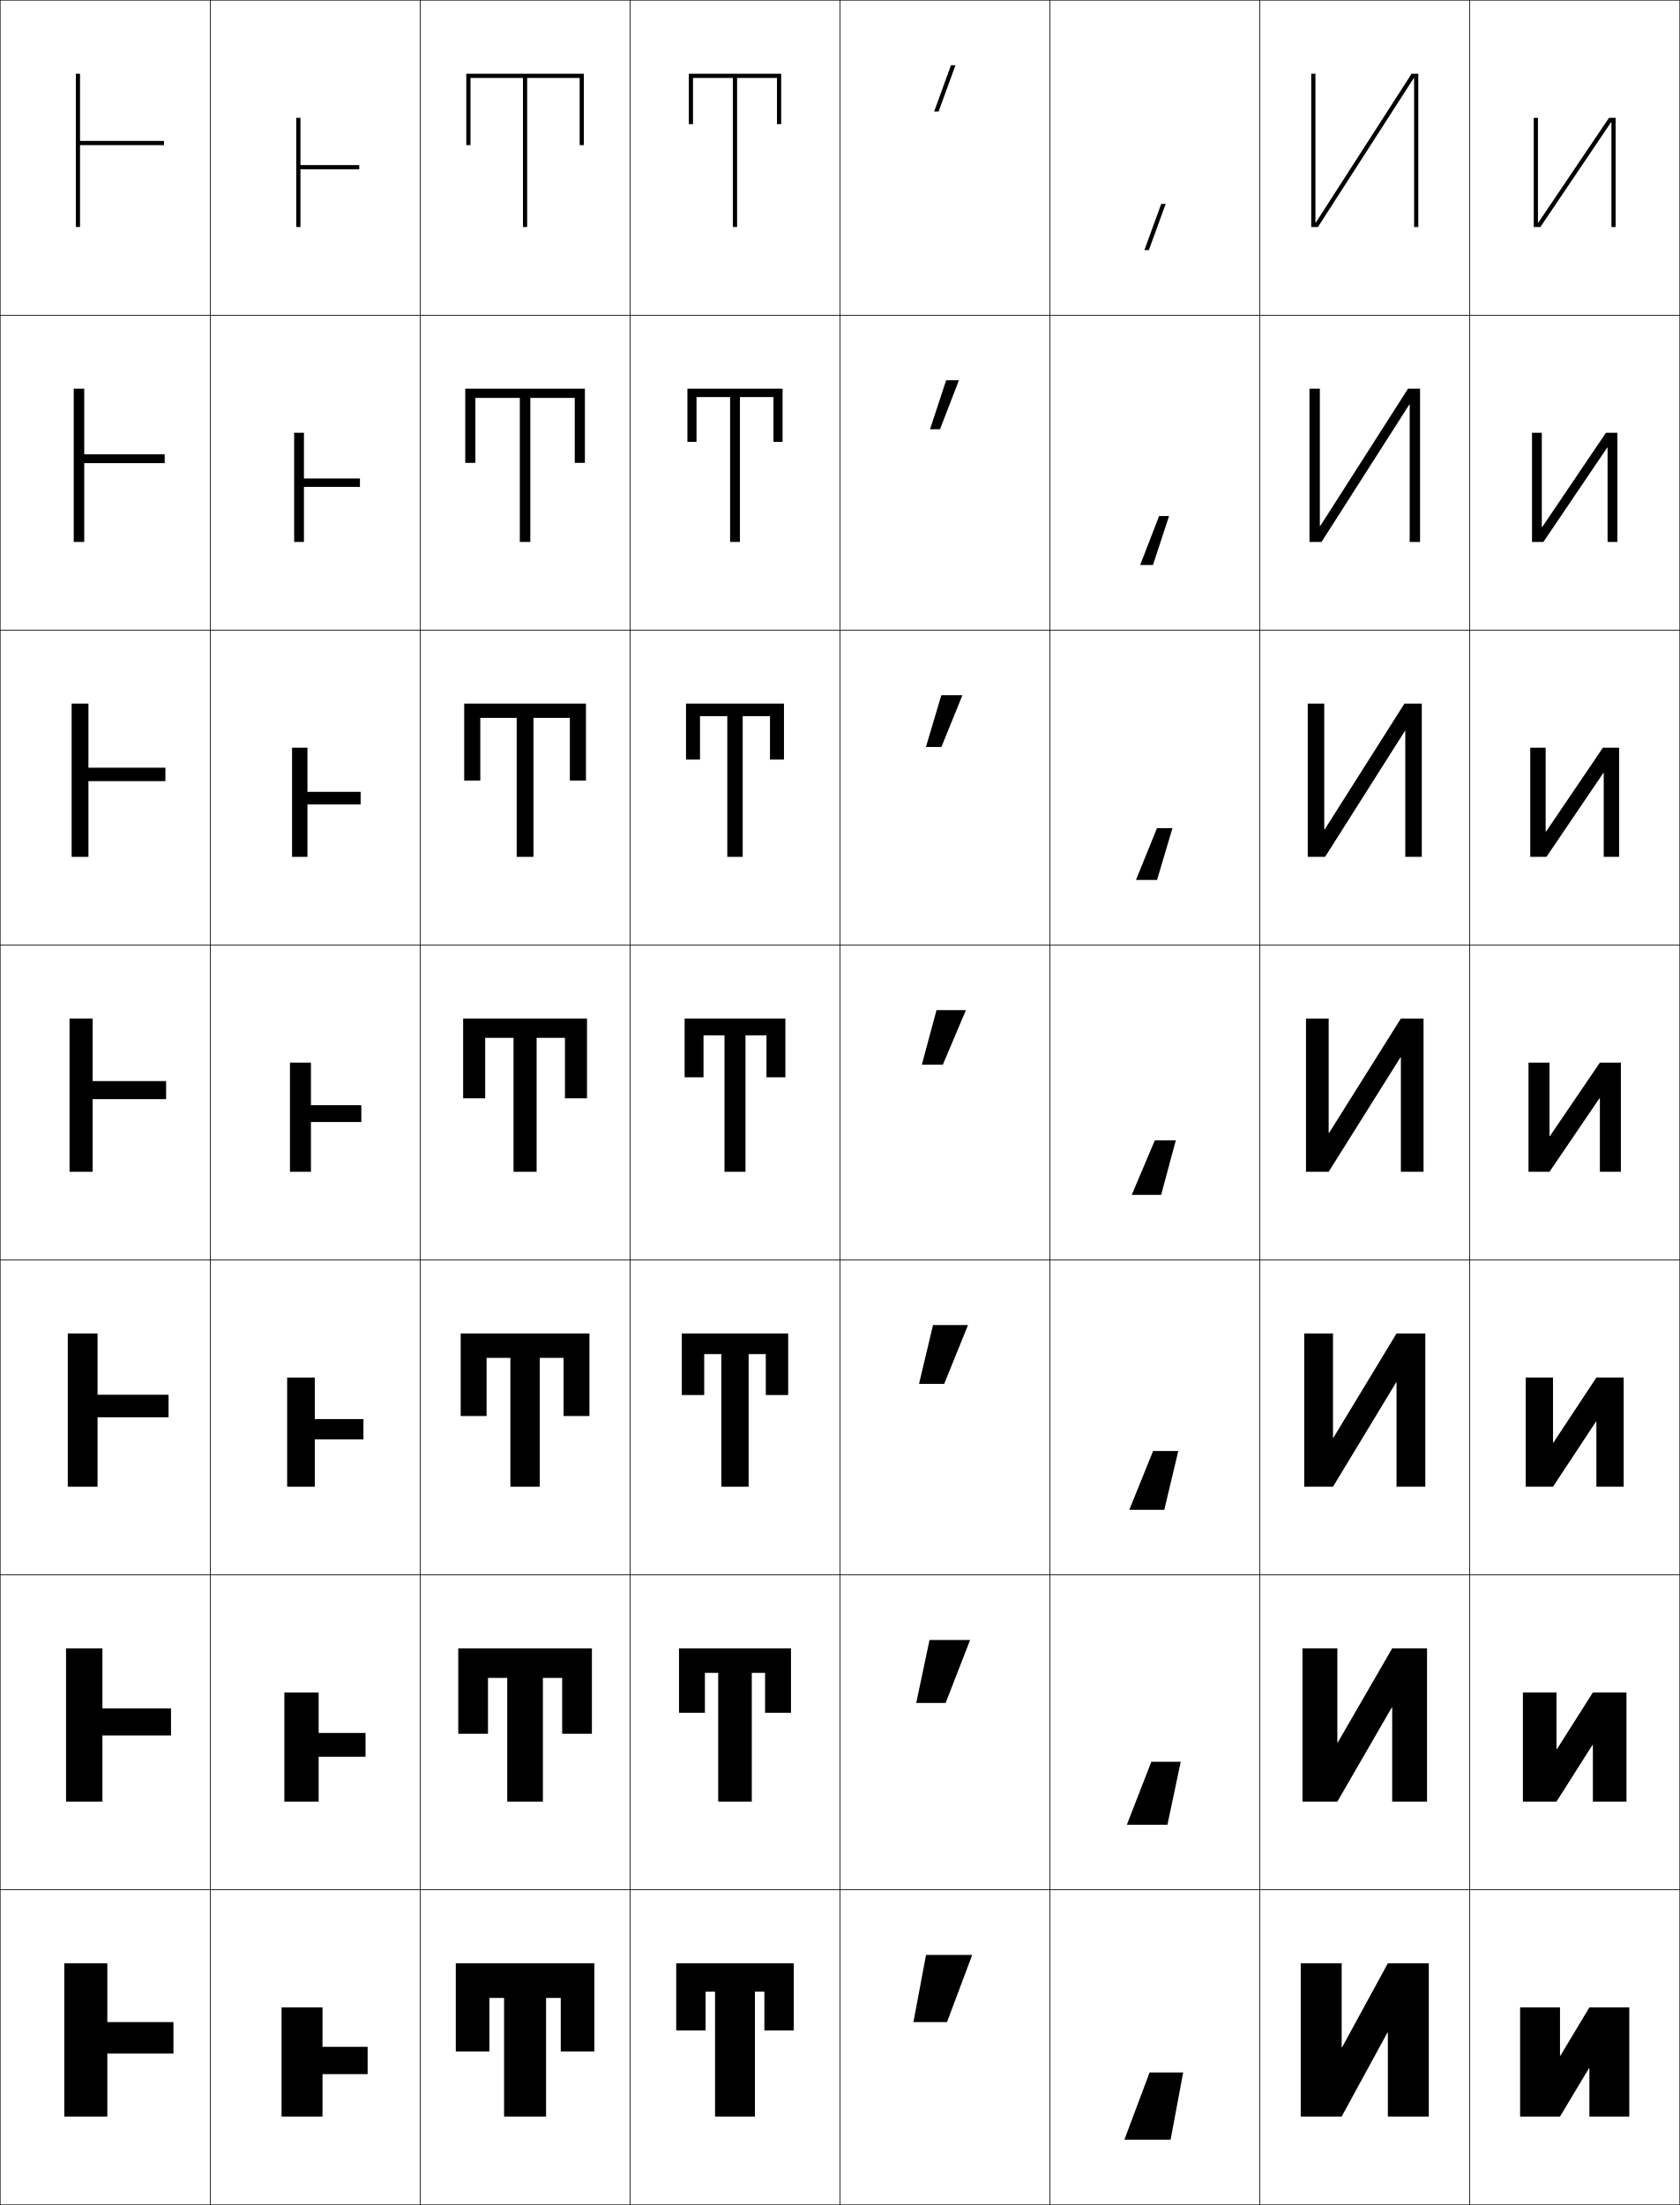
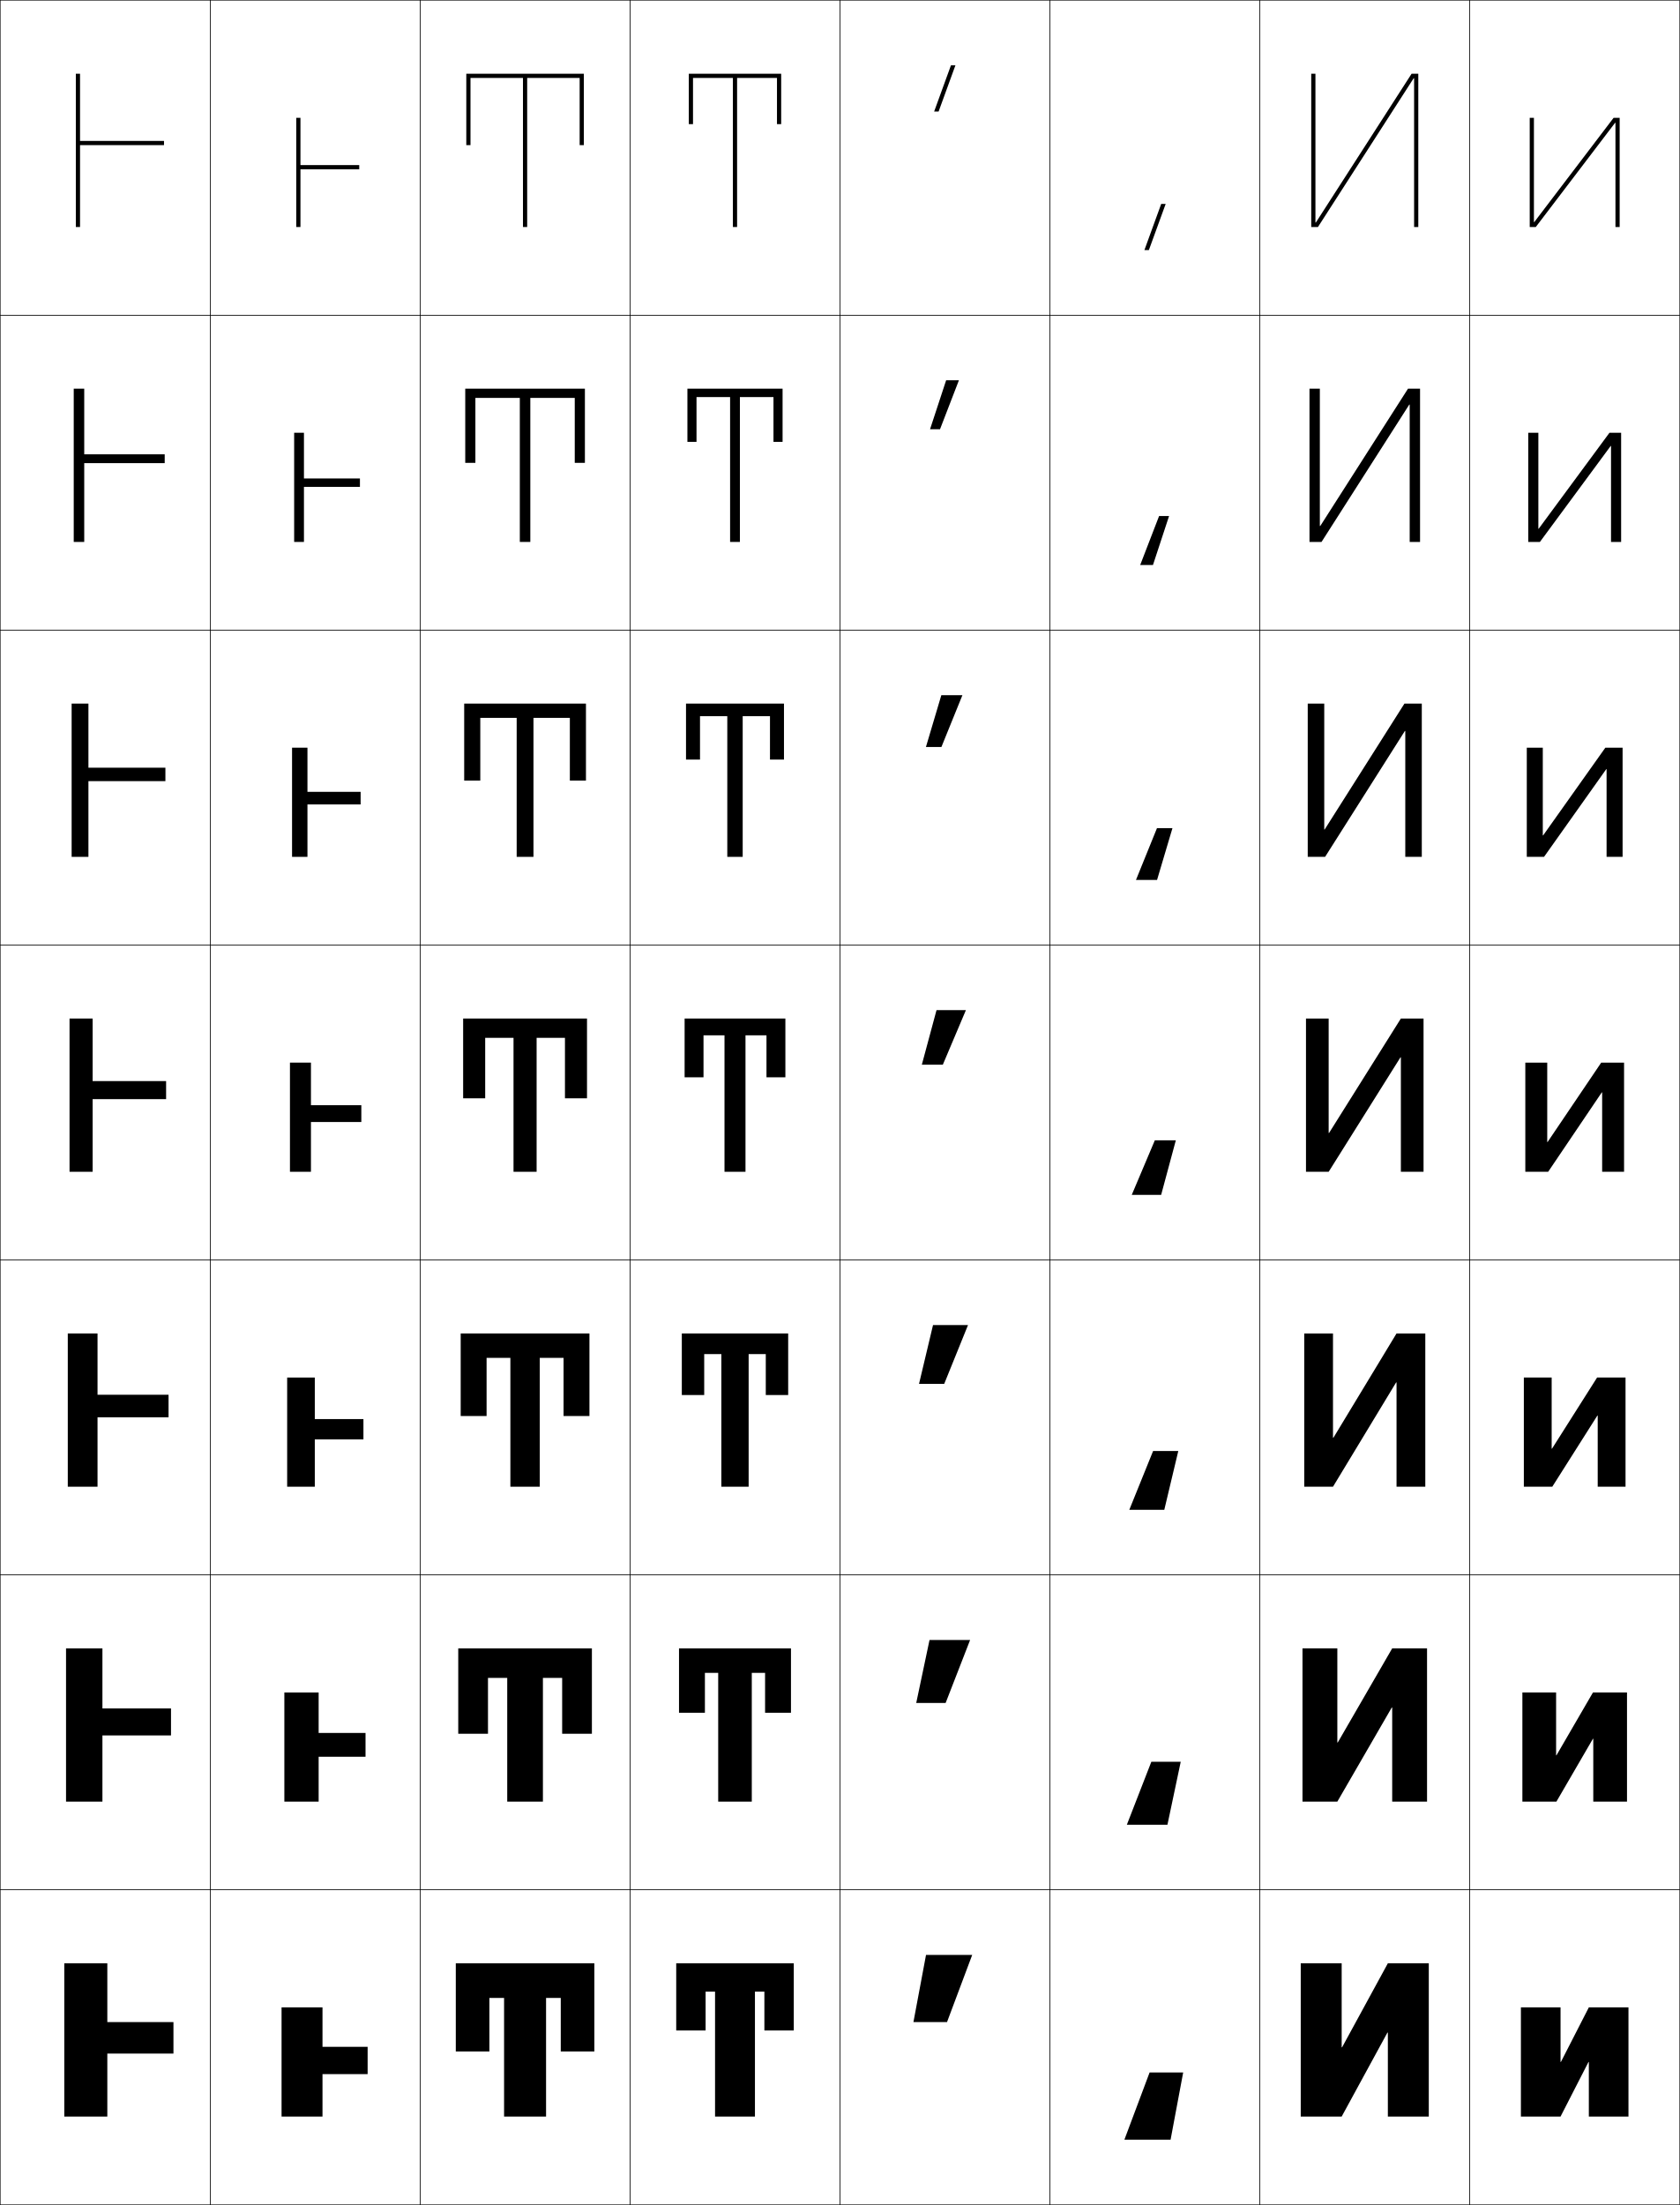
<svg xmlns="http://www.w3.org/2000/svg" width="800.25" height="1050.25" viewBox="0 0 800.25 1050.25" overflow="visible" enable-background="new 0 0 800.25 1050.25" xml:space="preserve">
  <g id="レイヤー1">
    <g>
      <rect x="0.125" y="0.125" fill="none" stroke="#000000" stroke-width="0.25" width="100" height="150" />
      <rect x="100.125" y="0.125" fill="none" stroke="#000000" stroke-width="0.25" width="100" height="150" />
      <rect x="200.125" y="0.125" fill="none" stroke="#000000" stroke-width="0.25" width="100" height="150" />
      <rect x="300.125" y="0.125" fill="none" stroke="#000000" stroke-width="0.25" width="100" height="150" />
      <rect x="400.125" y="0.125" fill="none" stroke="#000000" stroke-width="0.25" width="100" height="150" />
      <rect x="500.125" y="0.125" fill="none" stroke="#000000" stroke-width="0.25" width="100" height="150" />
      <rect x="600.125" y="0.125" fill="none" stroke="#000000" stroke-width="0.25" width="100" height="150" />
      <rect x="0.125" y="150.125" fill="none" stroke="#000000" stroke-width="0.25" width="100" height="150" />
      <rect x="100.125" y="150.125" fill="none" stroke="#000000" stroke-width="0.25" width="100" height="150" />
      <rect x="200.125" y="150.125" fill="none" stroke="#000000" stroke-width="0.25" width="100" height="150" />
      <rect x="300.125" y="150.125" fill="none" stroke="#000000" stroke-width="0.25" width="100" height="150" />
      <rect x="400.125" y="150.125" fill="none" stroke="#000000" stroke-width="0.25" width="100" height="150" />
      <rect x="500.125" y="150.125" fill="none" stroke="#000000" stroke-width="0.25" width="100" height="150" />
      <rect x="600.125" y="150.125" fill="none" stroke="#000000" stroke-width="0.25" width="100" height="150" />
      <rect x="0.125" y="300.125" fill="none" stroke="#000000" stroke-width="0.25" width="100" height="150" />
      <rect x="100.125" y="300.125" fill="none" stroke="#000000" stroke-width="0.25" width="100" height="150" />
      <rect x="200.125" y="300.125" fill="none" stroke="#000000" stroke-width="0.25" width="100" height="150" />
      <rect x="300.125" y="300.125" fill="none" stroke="#000000" stroke-width="0.25" width="100" height="150" />
      <rect x="400.125" y="300.125" fill="none" stroke="#000000" stroke-width="0.25" width="100" height="150" />
      <rect x="500.125" y="300.125" fill="none" stroke="#000000" stroke-width="0.25" width="100" height="150" />
      <rect x="600.125" y="300.125" fill="none" stroke="#000000" stroke-width="0.25" width="100" height="150" />
      <rect x="0.125" y="450.125" fill="none" stroke="#000000" stroke-width="0.25" width="100" height="150" />
      <rect x="100.125" y="450.125" fill="none" stroke="#000000" stroke-width="0.25" width="100" height="150" />
      <rect x="200.125" y="450.125" fill="none" stroke="#000000" stroke-width="0.25" width="100" height="150" />
      <rect x="300.125" y="450.125" fill="none" stroke="#000000" stroke-width="0.25" width="100" height="150" />
      <rect x="400.125" y="450.125" fill="none" stroke="#000000" stroke-width="0.25" width="100" height="150" />
      <rect x="500.125" y="450.125" fill="none" stroke="#000000" stroke-width="0.25" width="100" height="150" />
      <rect x="600.125" y="450.125" fill="none" stroke="#000000" stroke-width="0.25" width="100" height="150" />
      <rect x="0.125" y="600.125" fill="none" stroke="#000000" stroke-width="0.25" width="100" height="150" />
      <rect x="100.125" y="600.125" fill="none" stroke="#000000" stroke-width="0.25" width="100" height="150" />
      <rect x="200.125" y="600.125" fill="none" stroke="#000000" stroke-width="0.25" width="100" height="150" />
      <rect x="300.125" y="600.125" fill="none" stroke="#000000" stroke-width="0.25" width="100" height="150" />
      <rect x="400.125" y="600.125" fill="none" stroke="#000000" stroke-width="0.25" width="100" height="150" />
      <rect x="500.125" y="600.125" fill="none" stroke="#000000" stroke-width="0.25" width="100" height="150" />
      <rect x="600.125" y="600.125" fill="none" stroke="#000000" stroke-width="0.25" width="100" height="150" />
      <rect x="0.125" y="750.125" fill="none" stroke="#000000" stroke-width="0.25" width="100" height="150" />
      <rect x="100.125" y="750.125" fill="none" stroke="#000000" stroke-width="0.25" width="100" height="150" />
      <rect x="200.125" y="750.125" fill="none" stroke="#000000" stroke-width="0.25" width="100" height="150" />
      <rect x="300.125" y="750.125" fill="none" stroke="#000000" stroke-width="0.25" width="100" height="150" />
      <rect x="400.125" y="750.125" fill="none" stroke="#000000" stroke-width="0.25" width="100" height="150" />
      <rect x="500.125" y="750.125" fill="none" stroke="#000000" stroke-width="0.25" width="100" height="150" />
      <rect x="600.125" y="750.125" fill="none" stroke="#000000" stroke-width="0.25" width="100" height="150" />
      <rect x="0.125" y="900.125" fill="none" stroke="#000000" stroke-width="0.25" width="100" height="150" />
      <rect x="100.125" y="900.125" fill="none" stroke="#000000" stroke-width="0.25" width="100" height="150" />
      <rect x="200.125" y="900.125" fill="none" stroke="#000000" stroke-width="0.25" width="100" height="150" />
      <rect x="300.125" y="900.125" fill="none" stroke="#000000" stroke-width="0.25" width="100" height="150" />
      <rect x="400.125" y="900.125" fill="none" stroke="#000000" stroke-width="0.25" width="100" height="150" />
      <rect x="500.125" y="900.125" fill="none" stroke="#000000" stroke-width="0.25" width="100" height="150" />
      <rect x="600.125" y="900.125" fill="none" stroke="#000000" stroke-width="0.25" width="100" height="150" />
      <rect x="700.125" y="0.125" fill="none" stroke="#000000" stroke-width="0.25" width="100" height="150" />
      <rect x="700.125" y="150.125" fill="none" stroke="#000000" stroke-width="0.25" width="100" height="150" />
      <rect x="700.125" y="300.125" fill="none" stroke="#000000" stroke-width="0.25" width="100" height="150" />
      <rect x="700.125" y="450.125" fill="none" stroke="#000000" stroke-width="0.25" width="100" height="150" />
      <rect x="700.125" y="600.125" fill="none" stroke="#000000" stroke-width="0.25" width="100" height="150" />
      <rect x="700.125" y="750.125" fill="none" stroke="#000000" stroke-width="0.25" width="100" height="150" />
      <rect x="700.125" y="900.125" fill="none" stroke="#000000" stroke-width="0.25" width="100" height="150" />
    </g>
    <g>
      <polygon points="547.277,119.125 555.285,97.125 553.156,97.125 545.148,119.125 " />
      <polygon points="549.227,269.125 556.898,245.792 552.146,245.792 543.141,269.125 " />
      <polygon points="551.176,419.125 558.512,394.458 551.136,394.458 541.133,419.125 " />
      <polygon points="553.125,569.126 560.125,543.125 550.125,543.125 539.125,569.126 " />
      <polygon points="554.625,719.126 561.291,691.125 549.291,691.125 537.958,719.126 " />
      <polygon points="556.125,869.126 562.458,839.126 548.458,839.126 536.792,869.126 " />
      <polygon points="547.625,987.126 535.625,1019.126 557.625,1019.126 563.625,987.126 " />
    </g>
    <g>
      <polygon points="447.116,53.125 455.125,31.125 452.996,31.125 444.988,53.125 " />
      <polygon points="443.033,204.458 447.786,204.458 456.791,181.125 450.706,181.125 " />
      <polygon points="441.079,355.792 448.455,355.792 458.458,331.125 448.415,331.125 " />
      <polygon points="446.125,481.125 439.125,507.125 449.125,507.125 460.125,481.125 " />
      <polygon points="461.125,631.125 444.458,631.125 437.791,659.125 449.791,659.125 " />
      <polygon points="462.125,781.126 442.792,781.126 436.458,811.126 450.458,811.126 " />
      <polygon points="451.125,963.126 463.125,931.126 441.125,931.126 435.125,963.126 " />
    </g>
    <g>
      <polygon points="82.625,963.125 51.125,963.125 51.125,935.125 30.625,935.125 30.625,1008.125 51.125,1008.125 51.125,978.125       82.625,978.125 " />
      <polygon points="81.458,813.725 48.792,813.725 48.792,785.125 31.458,785.125 31.458,858.125       48.792,858.125 48.792,826.592 81.458,826.592 " />
      <polygon points="80.292,664.325 46.458,664.325 46.458,635.125 32.292,635.125 32.292,708.125       46.458,708.125 46.458,675.059 80.292,675.059 " />
      <polygon points="79.125,514.926 44.125,514.926 44.125,485.125 33.125,485.125 33.125,558.125 44.125,558.125       44.125,523.525 79.125,523.525 " />
      <polygon points="78.792,365.659 42.125,365.659 42.125,335.125 34.125,335.125 34.125,408.125       42.125,408.125 42.125,372.058 78.792,372.058 " />
      <polygon points="78.458,216.392 40.125,216.392 40.125,185.125 35.125,185.125 35.125,258.125 40.125,258.125       40.125,220.592 78.458,220.592 " />
      <polygon points="78.125,67.125 38.125,67.125 38.125,35.125 36.125,35.125 36.125,108.125 38.125,108.125 38.125,69.125       78.125,69.125 " />
    </g>
    <g>
      <polygon points="175.125,974.911 153.625,974.911 153.625,956.125 134.125,956.125 134.125,1008.125 153.625,1008.125       153.625,987.911 175.125,987.911 " />
      <polygon points="174.125,825.412 151.791,825.412 151.791,806.125 135.458,806.125       135.458,858.125 151.791,858.125 151.791,836.746 174.125,836.746 " />
      <polygon points="173.125,675.914 149.958,675.914 149.958,656.125 136.792,656.125 136.792,708.125       149.958,708.125 149.958,685.58 173.125,685.58 " />
      <polygon points="172.125,526.415 148.125,526.415 148.125,506.125 138.125,506.125 138.125,558.125 148.125,558.125       148.125,534.415 172.125,534.415 " />
      <polygon points="171.792,377.154 146.458,377.154 146.458,356.125 139.125,356.125       139.125,408.125 146.458,408.125 146.458,383.153 171.792,383.153 " />
      <polygon points="171.458,227.893 144.792,227.893 144.792,206.125 140.125,206.125 140.125,258.125       144.792,258.125 144.792,231.893 171.458,231.893 " />
      <polygon points="171.125,78.632 143.125,78.632 143.125,56.125 141.125,56.125 141.125,108.125 143.125,108.125       143.125,80.632 171.125,80.632 " />
    </g>
    <g>
      <polygon points="349.125,37.125 349.125,108.125 351.125,108.125 351.125,37.125 370.125,37.125 370.125,59.125 372.125,59.125       372.125,35.125 328.125,35.125 328.125,59.125 330.125,59.125 330.125,37.125 " />
      <polygon points="347.792,189.125 347.792,258.125 352.458,258.125 352.458,189.125       368.458,189.125 368.458,210.458 372.792,210.458 372.792,185.125 327.458,185.125       327.458,210.458 331.792,210.458 331.792,189.125 " />
      <polygon points="346.458,341.125 346.458,408.125 353.792,408.125 353.792,341.125 366.792,341.125       366.792,361.792 373.458,361.792 373.458,335.125 326.792,335.125 326.792,361.792       333.458,361.792 333.458,341.125 " />
      <polygon points="345.125,493.125 345.125,558.125 355.125,558.125 355.125,493.125 365.125,493.125 365.125,513.125       374.125,513.125 374.125,485.125 326.125,485.125 326.125,513.125 335.125,513.125 335.125,493.125 " />
      <polygon points="343.625,644.958 343.625,708.125 356.625,708.125 356.625,644.958 364.791,644.958       364.791,664.458 375.458,664.458 375.458,635.125 324.791,635.125 324.791,664.458       335.458,664.458 335.458,644.958 " />
      <polygon points="342.125,796.792 342.125,858.125 358.125,858.125 358.125,796.792 364.458,796.792       364.458,815.792 376.792,815.792 376.792,785.125 323.458,785.125 323.458,815.792       335.792,815.792 335.792,796.792 " />
      <polygon points="340.625,948.625 340.625,1008.125 359.625,1008.125 359.625,948.625 364.125,948.625 364.125,967.125       378.125,967.125 378.125,935.125 322.125,935.125 322.125,967.125 336.125,967.125 336.125,948.625 " />
    </g>
    <g>
      <polygon points="639.325,975.125 661.125,935.125 680.625,935.125 680.625,1008.125 661.125,1008.125 661.125,968.125       660.926,968.125 639.125,1008.125 619.625,1008.125 619.625,935.125 639.125,935.125 639.125,975.125 " />
      <polygon points="679.791,858.125 663.191,858.125 663.191,813.291 662.992,813.291       637.059,858.125 620.458,858.125 620.458,785.125 637.059,785.125 637.059,829.958       637.258,829.958 663.191,785.125 679.791,785.125 " />
      <polygon points="678.958,708.125 665.259,708.125 665.259,658.458 665.059,658.458       634.992,708.125 621.292,708.125 621.292,635.125 634.992,635.125 634.992,684.791       635.191,684.791 665.259,635.125 678.958,635.125 " />
      <polygon points="678.125,558.125 667.325,558.125 667.325,503.625 667.125,503.625 632.926,558.125       622.125,558.125 622.125,485.125 632.926,485.125 632.926,539.624 633.125,539.624 667.325,485.125       678.125,485.125 " />
      <polygon points="677.292,408.125 669.425,408.125 669.425,348.171 669.225,348.171       631.226,408.125 622.958,408.125 622.958,335.125 630.825,335.125 630.825,395.077       631.025,395.077 669.025,335.125 677.292,335.125 " />
      <polygon points="676.458,258.125 671.525,258.125 671.525,192.718 671.325,192.718       629.525,258.125 623.792,258.125 623.792,185.125 628.726,185.125 628.726,250.531       628.925,250.531 670.726,185.125 676.458,185.125 " />
      <polygon points="626.625,105.984 626.825,105.984 672.426,35.125 675.625,35.125 675.625,108.125       673.625,108.125 673.625,37.265 673.426,37.265 627.825,108.125 624.625,108.125 624.625,35.125       626.625,35.125 " />
    </g>
    <g>
-       <polygon points="743.325,979.125 757.125,956.125 776.125,956.125 776.125,1008.125 757.125,1008.125 757.125,985.125       756.926,985.125 743.125,1008.125 724.125,1008.125 724.125,956.125 743.125,956.125 743.125,979.125 " />
-       <polygon points="774.791,858.125 758.791,858.125 758.791,831.125 758.592,831.125 741.458,858.125       725.458,858.125 725.458,806.125 741.458,806.125 741.458,833.125 741.658,833.125 758.791,806.125       774.791,806.125 " />
-       <polygon points="773.458,708.125 760.458,708.125 760.458,677.125 760.259,677.125 739.792,708.125       726.792,708.125 726.792,656.125 739.792,656.125 739.792,687.125 739.992,687.125 760.458,656.125       773.458,656.125 " />
-       <polygon points="772.125,558.125 762.125,558.125 762.125,523.125 761.926,523.125 738.125,558.125 728.125,558.125       728.125,506.125 738.125,506.125 738.125,541.125 738.325,541.125 762.125,506.125 772.125,506.125 " />
-       <polygon points="771.291,408.125 763.958,408.125 763.958,368.171 763.759,368.171       736.679,408.125 728.958,408.125 728.958,356.125 736.292,356.125 736.292,396.077       736.491,396.077 763.571,356.125 771.291,356.125 " />
-       <polygon points="770.458,258.125 765.792,258.125 765.792,213.218 765.593,213.218       735.231,258.125 729.792,258.125 729.792,206.125 734.458,206.125 734.458,251.029       734.658,251.029 765.019,206.125 770.458,206.125 " />
-       <polygon points="732.625,105.981 732.825,105.981 766.465,56.125 769.625,56.125 769.625,108.125       767.625,108.125 767.625,58.265 767.426,58.265 733.785,108.125 730.625,108.125 730.625,56.125       732.625,56.125 " />
-     </g>
-     <g>
      <polygon points="249.125,37.125 249.125,108.125 251.125,108.125 251.125,37.125 276.125,37.125 276.125,69.125 278.125,69.125       278.125,35.125 222.125,35.125 222.125,69.125 224.125,69.125 224.125,37.125 " />
      <polygon points="247.625,189.525 247.625,258.125 252.625,258.125 252.625,189.525       273.792,189.525 273.792,220.458 278.625,220.458 278.625,185.125 221.625,185.125       221.625,220.458 226.458,220.458 226.458,189.525 " />
      <polygon points="246.125,341.925 246.125,408.125 254.125,408.125 254.125,341.925 271.458,341.925       271.458,371.792 279.125,371.792 279.125,335.125 221.125,335.125 221.125,371.792 228.792,371.792       228.792,341.925 " />
      <polygon points="244.625,494.325 244.625,558.125 255.625,558.125 255.625,494.325 269.125,494.325       269.125,523.125 279.625,523.125 279.625,485.125 220.625,485.125 220.625,523.125 231.125,523.125 231.125,494.325 " />
      <polygon points="243.125,646.758 243.125,708.125 257.125,708.125 257.125,646.758 268.458,646.758       268.458,674.458 280.791,674.458 280.791,635.125 219.458,635.125 219.458,674.458       231.792,674.458 231.792,646.758 " />
      <polygon points="241.625,799.191 241.625,858.125 258.625,858.125 258.625,799.191 267.792,799.191       267.792,825.792 281.958,825.792 281.958,785.125 218.292,785.125 218.292,825.792       232.458,825.792 232.458,799.191 " />
      <polygon points="240.125,951.625 240.125,1008.125 260.125,1008.125 260.125,951.625 267.125,951.625 267.125,977.125       283.125,977.125 283.125,935.125 217.125,935.125 217.125,977.125 233.125,977.125 233.125,951.625 " />
    </g>
+     <g>
+       <polygon points="743.553,982.118 756.865,956.124 775.745,956.124 775.745,1008.124       756.865,1008.124 756.865,982.132 756.697,982.132 743.385,1008.124 724.505,1008.124       724.505,956.124 743.385,956.124 743.385,982.118 " />
+       <polygon points="741.271,806.124 741.271,836.062 741.438,836.062 758.83,806.124       775.045,806.124 775.045,858.124 758.979,858.124 758.979,828.188 758.812,828.188       741.419,858.124 725.205,858.124 725.205,806.124 " />
+       <polygon points="739.158,656.125 739.158,690.006 739.323,690.006 760.796,656.125       774.345,656.125 774.345,708.124 761.092,708.124 761.092,674.244 760.927,674.244       739.454,708.124 725.905,708.124 725.905,656.125 " />
+       <polygon points="737.045,506.125 726.605,506.125 726.605,558.124 737.488,558.124       763.041,520.301 763.205,520.301 763.205,558.124 773.645,558.124 773.645,506.125       762.762,506.125 737.209,543.949 737.045,543.949 " />
+       <polygon points="734.932,397.893 735.094,397.893 764.727,356.125 772.944,356.125       772.944,408.124 765.318,408.124 765.318,366.357 765.155,366.357 735.522,408.124       727.306,408.124 727.306,356.125 734.932,356.125 " />
+       <polygon points="732.818,251.836 732.979,251.836 766.692,206.125 772.245,206.125       772.245,258.125 767.432,258.125 767.432,212.414 767.271,212.414 733.558,258.125       728.005,258.125 728.005,206.125 732.818,206.125 " />
+       <polygon points="730.705,105.779 730.865,105.779 768.657,56.125 771.545,56.125 771.545,108.125       769.545,108.125 769.545,58.47 769.385,58.47 731.593,108.125 728.705,108.125       728.705,56.125 730.705,56.125 " />
+     </g>
  </g>
</svg>
